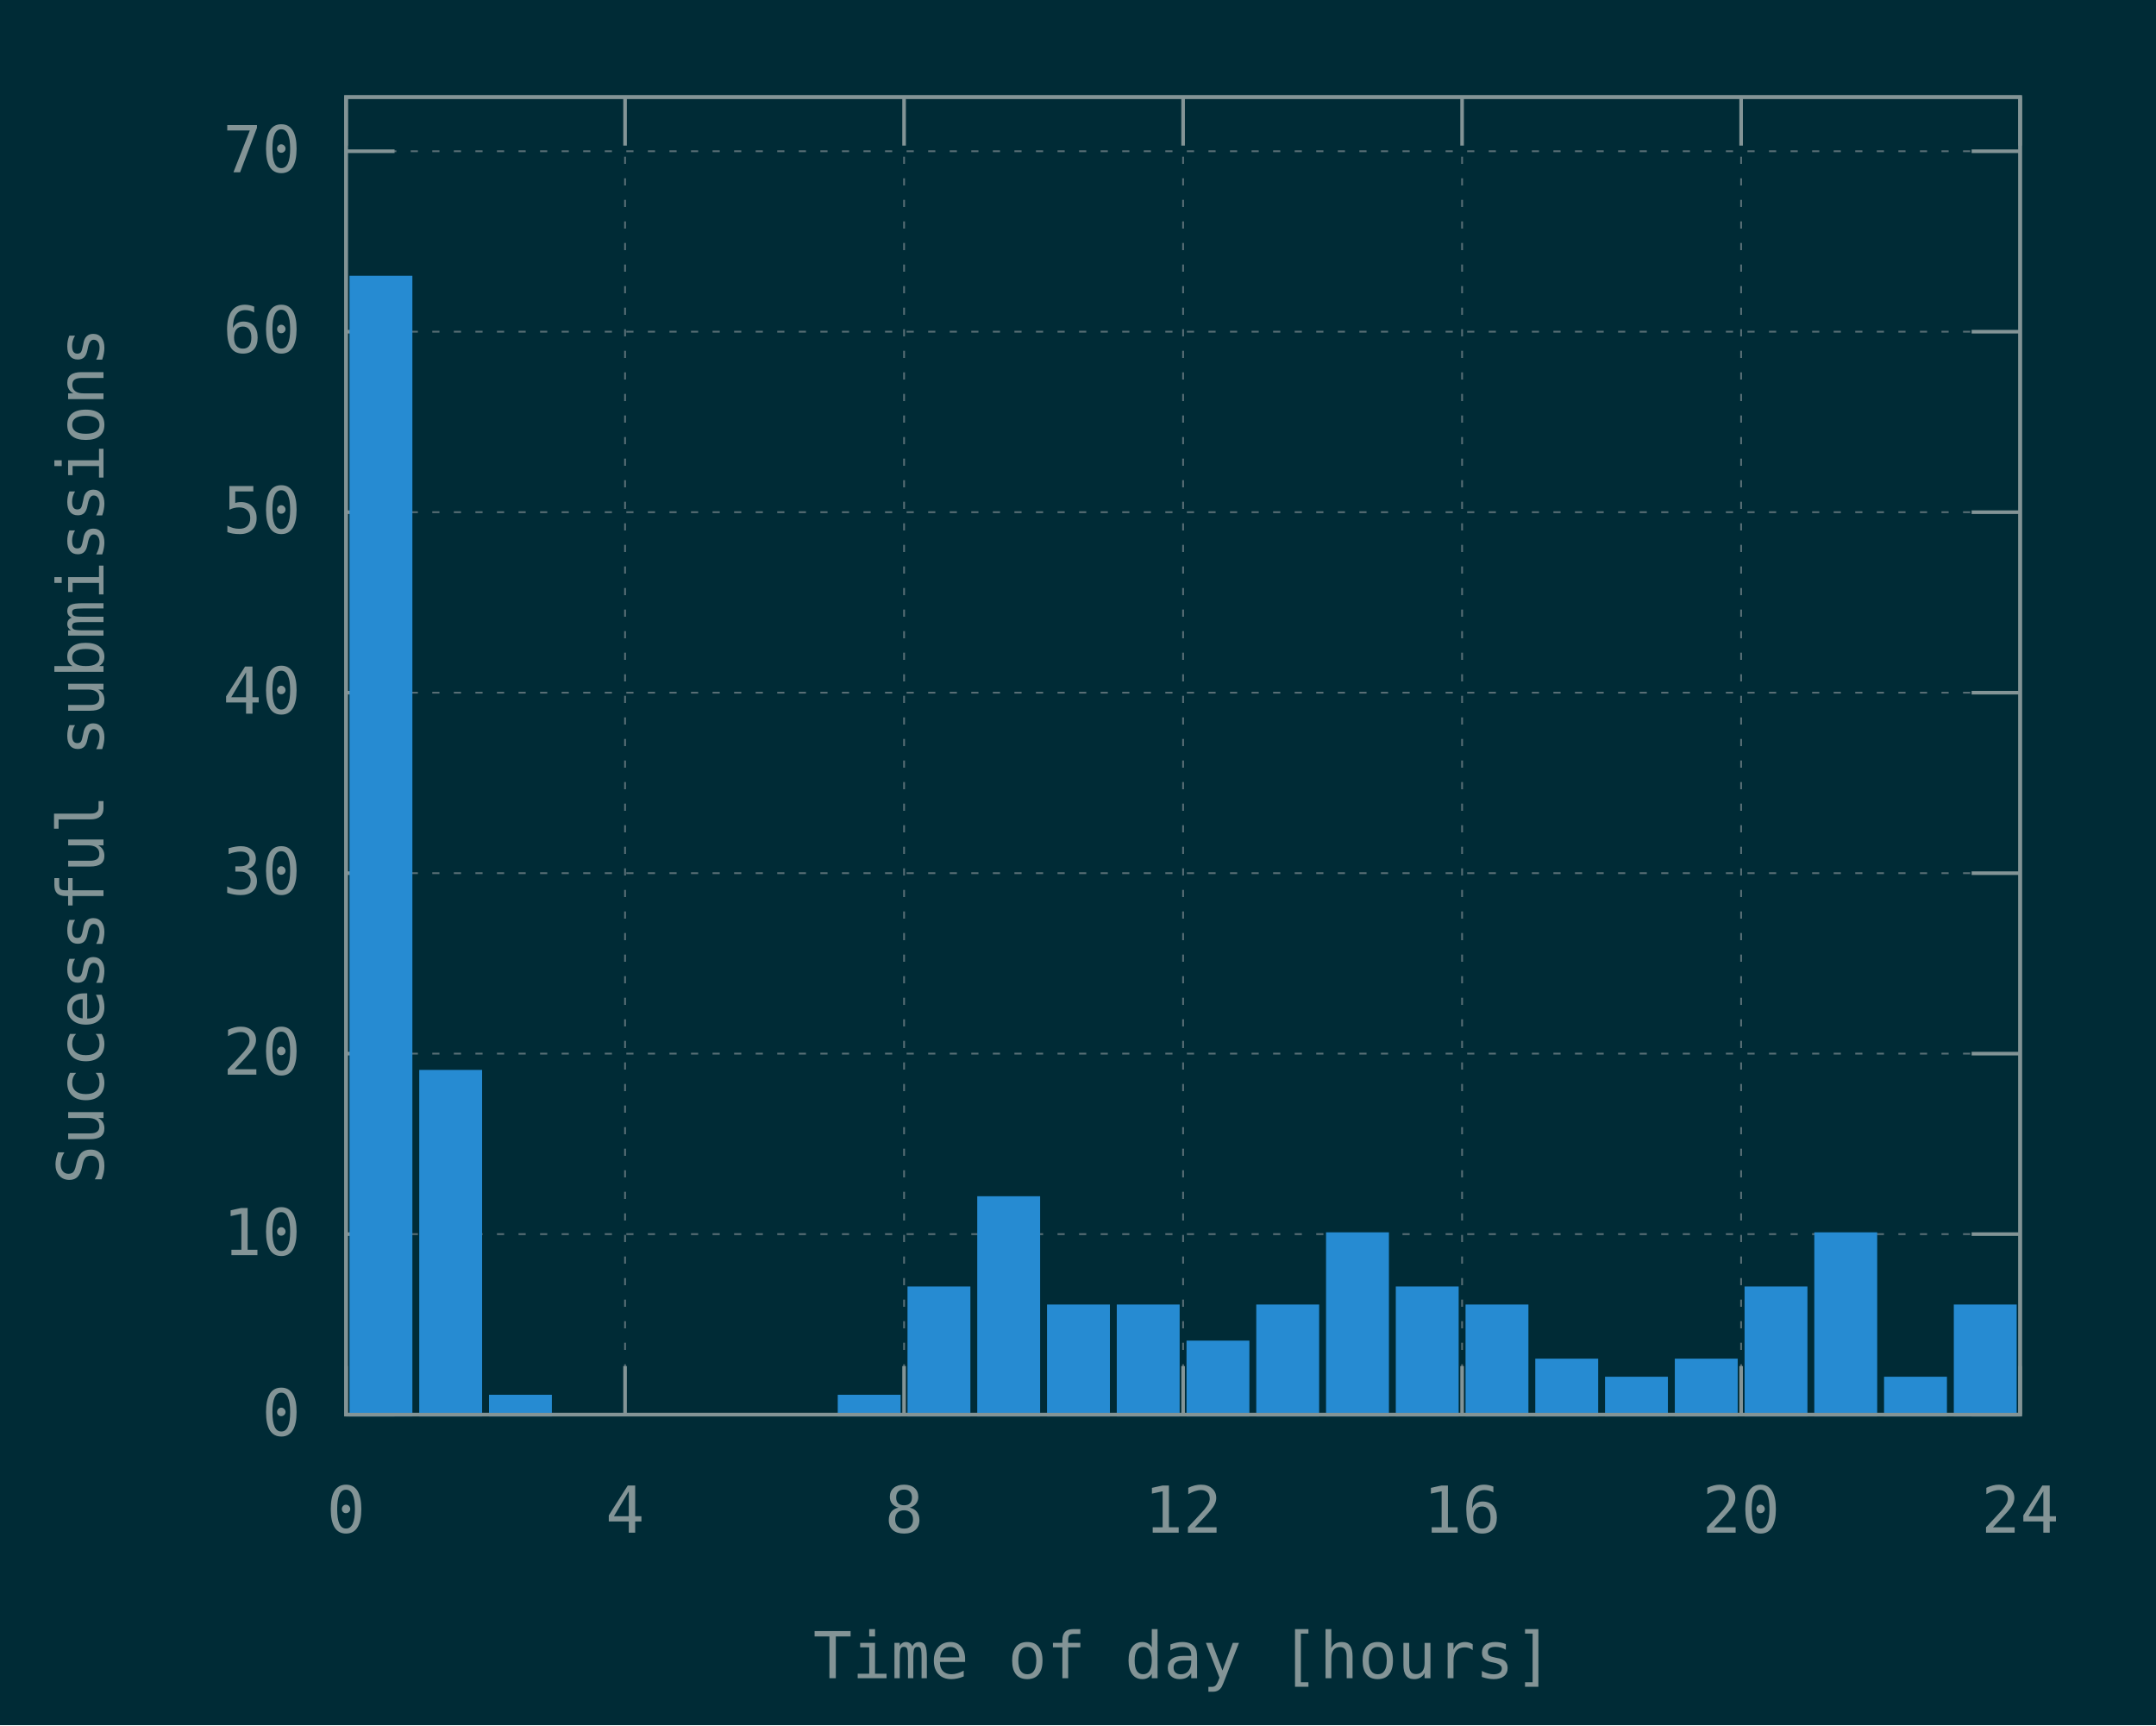
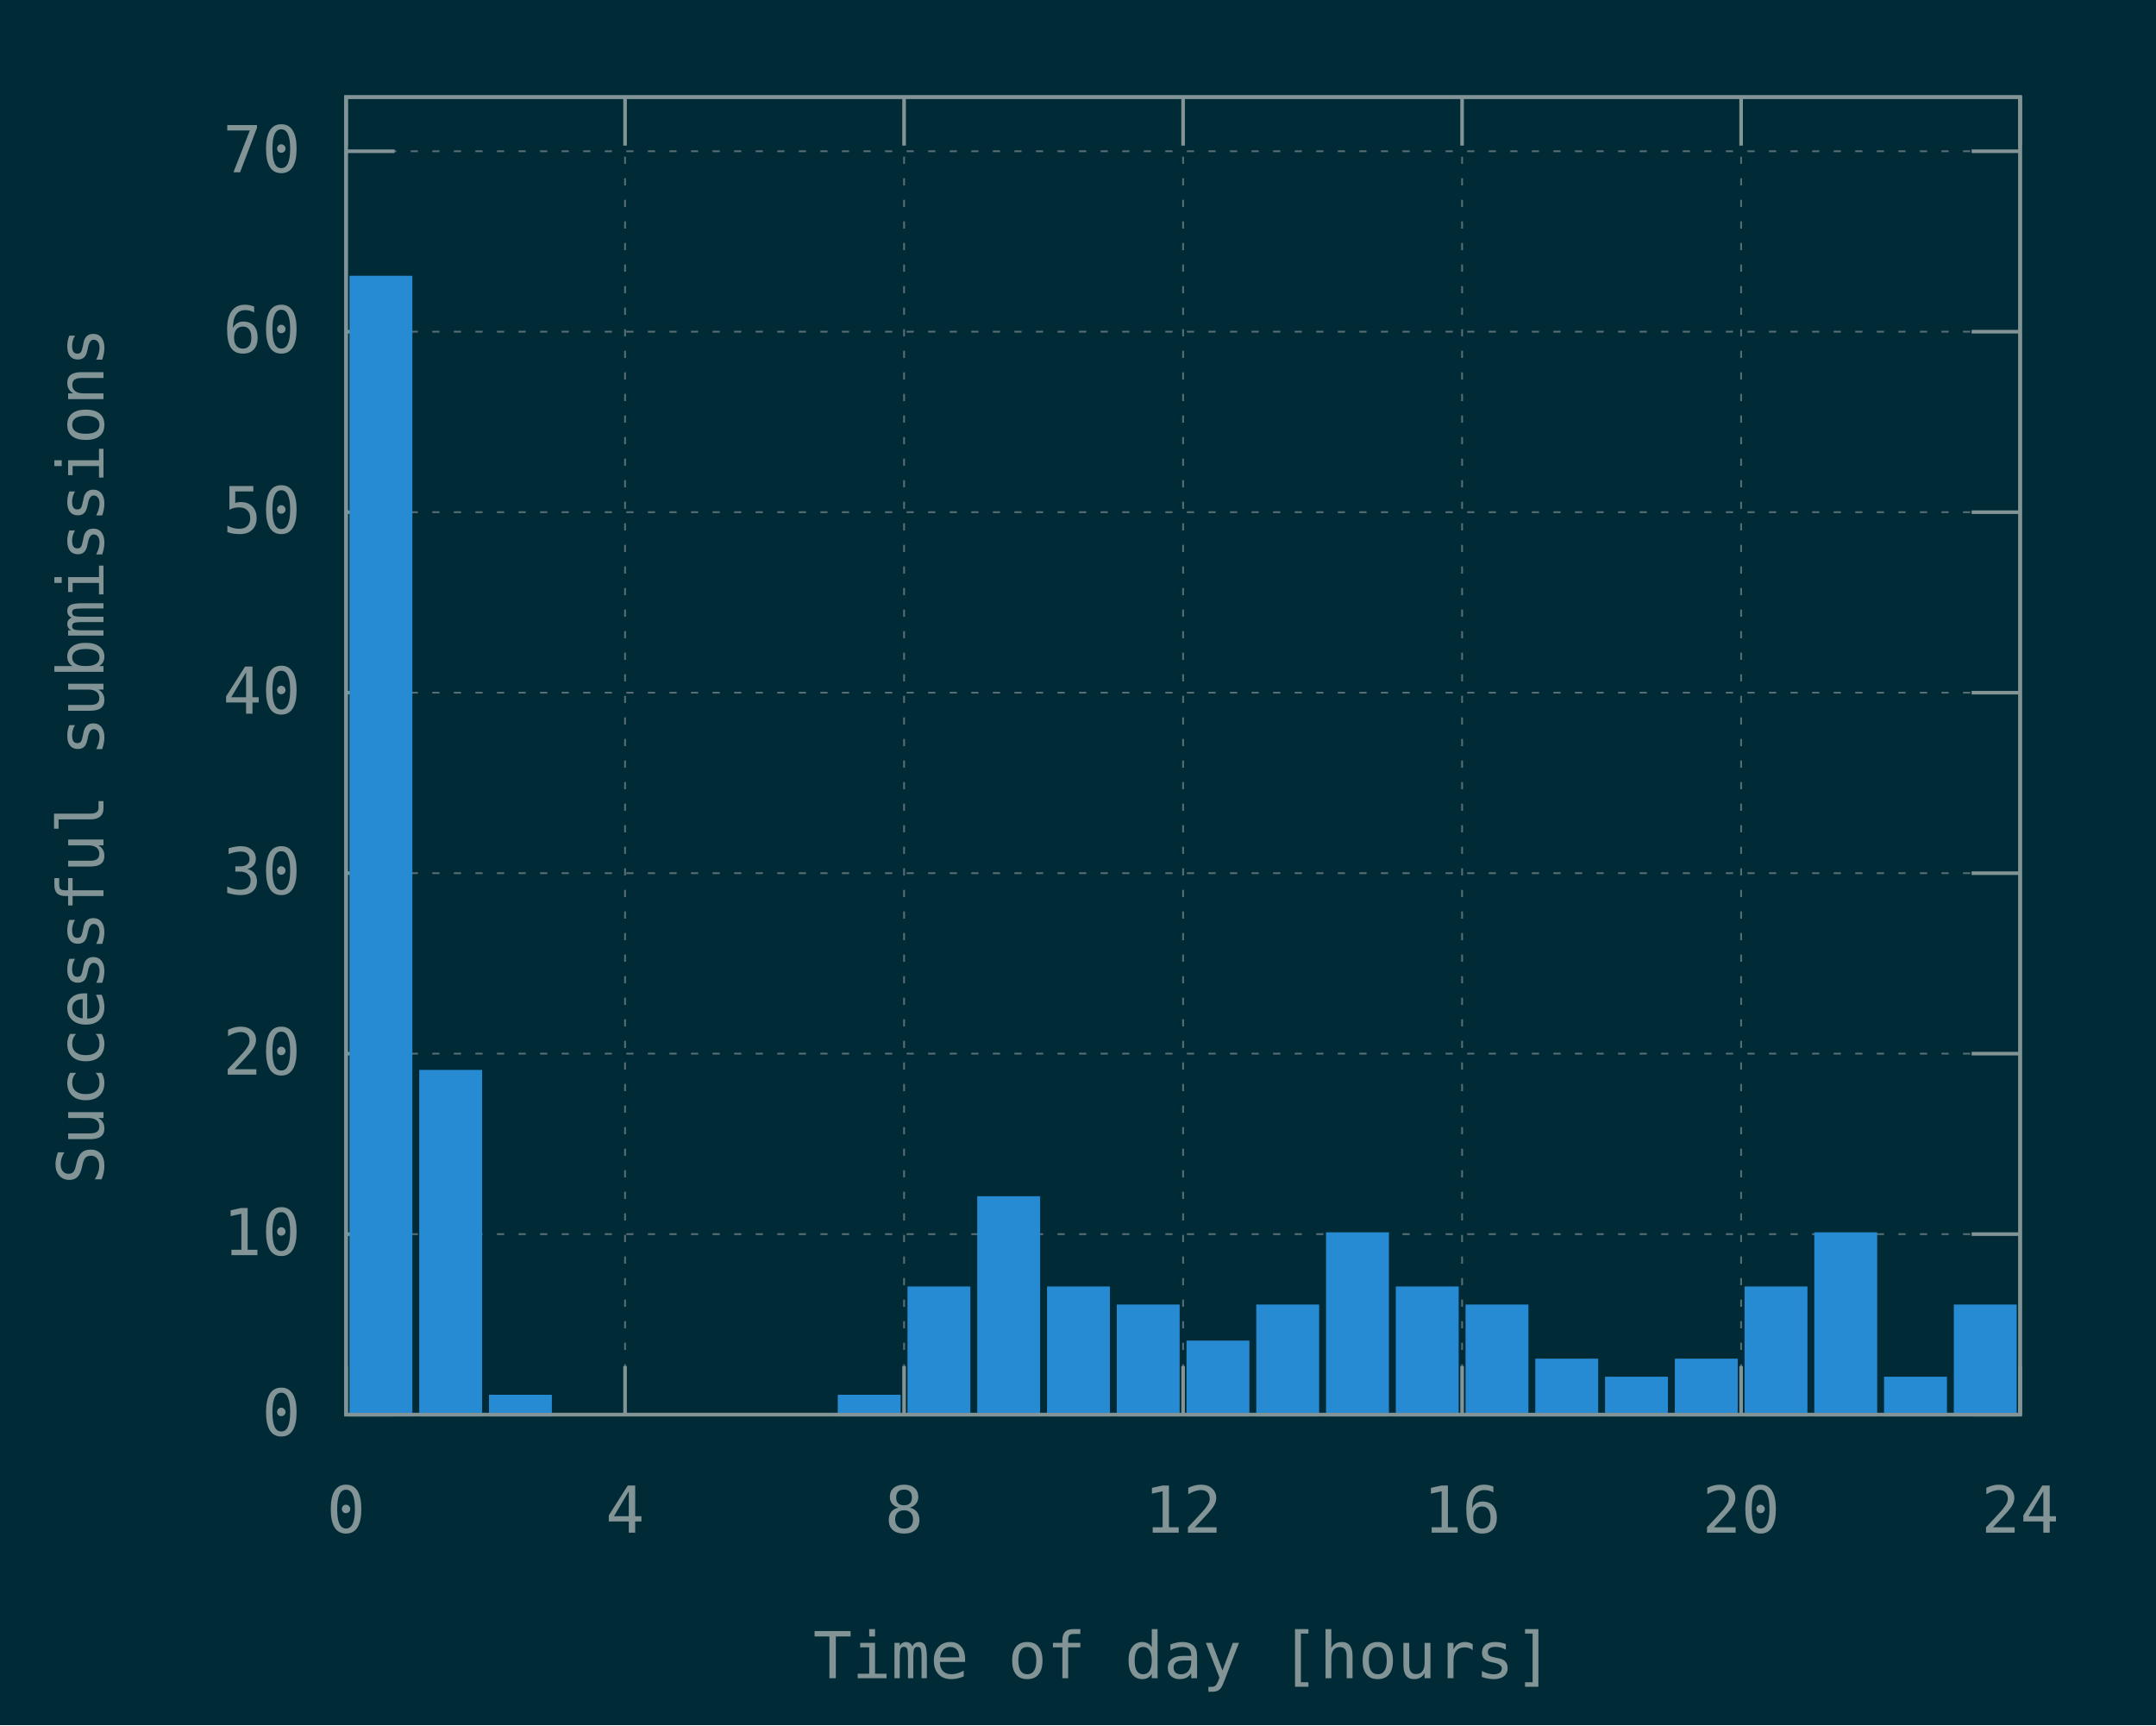
<svg xmlns="http://www.w3.org/2000/svg" xmlns:xlink="http://www.w3.org/1999/xlink" width="600" height="480" viewBox="0 0 600 480">
  <g id="gnuplot_canvas">
    <rect x="0" y="0" width="600" height="480" fill="#002b36" />
    <defs>
      <circle id="gpDot" r="0.5" stroke-width="0.5" stroke="currentColor" />
      <path id="gpPt0" stroke-width="0.148" stroke="currentColor" d="M-1,0 h2 M0,-1 v2" />
      <path id="gpPt1" stroke-width="0.148" stroke="currentColor" d="M-1,-1 L1,1 M1,-1 L-1,1" />
      <path id="gpPt2" stroke-width="0.148" stroke="currentColor" d="M-1,0 L1,0 M0,-1 L0,1 M-1,-1 L1,1 M-1,1 L1,-1" />
      <rect id="gpPt3" stroke-width="0.148" stroke="currentColor" x="-1" y="-1" width="2" height="2" />
      <rect id="gpPt4" stroke-width="0.148" stroke="currentColor" fill="currentColor" x="-1" y="-1" width="2" height="2" />
      <circle id="gpPt5" stroke-width="0.148" stroke="currentColor" cx="0" cy="0" r="1" />
      <use xlink:href="#gpPt5" id="gpPt6" fill="currentColor" stroke="none" />
      <path id="gpPt7" stroke-width="0.148" stroke="currentColor" d="M0,-1.33 L-1.33,0.67 L1.33,0.67 z" />
      <use xlink:href="#gpPt7" id="gpPt8" fill="currentColor" stroke="none" />
      <use xlink:href="#gpPt7" id="gpPt9" stroke="currentColor" transform="rotate(180)" />
      <use xlink:href="#gpPt9" id="gpPt10" fill="currentColor" stroke="none" />
      <use xlink:href="#gpPt3" id="gpPt11" stroke="currentColor" transform="rotate(45)" />
      <use xlink:href="#gpPt11" id="gpPt12" fill="currentColor" stroke="none" />
      <path id="gpPt13" stroke-width="0.148" stroke="currentColor" d="M0,1.330 L1.265,0.411 L0.782,-1.067 L-0.782,-1.076 L-1.265,0.411 z" />
      <use xlink:href="#gpPt13" id="gpPt14" fill="currentColor" stroke="none" />
      <filter id="textbox" filterUnits="objectBoundingBox" x="0" y="0" height="1" width="1">
        <feFlood flood-color="#002B36" flood-opacity="1" result="bgnd" />
        <feComposite in="SourceGraphic" in2="bgnd" operator="atop" />
      </filter>
      <filter id="greybox" filterUnits="objectBoundingBox" x="0" y="0" height="1" width="1">
        <feFlood flood-color="lightgrey" flood-opacity="1" result="grey" />
        <feComposite in="SourceGraphic" in2="grey" operator="atop" />
      </filter>
    </defs>
    <g fill="none" color="#002B36" stroke="currentColor" stroke-width="1.00" stroke-linecap="butt" stroke-linejoin="miter">
</g>
    <g fill="none" color="black" stroke="currentColor" stroke-width="1.00" stroke-linecap="butt" stroke-linejoin="miter">
</g>
    <g fill="none" color="black" stroke="rgb(131, 148, 150)" stroke-width="0.50" stroke-linecap="butt" stroke-linejoin="miter">
</g>
    <g fill="none" color="gray" stroke="currentColor" stroke-width="0.50" stroke-linecap="butt" stroke-linejoin="miter">
      <path stroke="rgb( 88, 110, 117)" stroke-dasharray="2,4" class="gridline" d="M96.30,393.60 L562.19,393.60  " />
    </g>
    <g fill="none" color="gray" stroke="rgb( 88, 110, 117)" stroke-width="1.00" stroke-linecap="butt" stroke-linejoin="miter">
</g>
    <g fill="none" color="black" stroke="currentColor" stroke-width="1.00" stroke-linecap="butt" stroke-linejoin="miter">
      <path stroke="rgb(131, 148, 150)" d="M96.30,393.60 L109.80,393.60 M562.19,393.60 L548.69,393.60  " />
      <g transform="translate(83.70,399.45)" stroke="none" fill="rgb(131,148,150)" font-family="Inconsolata" font-size="18.00" text-anchor="end">
        <text>
          <tspan font-family="Inconsolata"> 0</tspan>
        </text>
      </g>
    </g>
    <g fill="none" color="black" stroke="currentColor" stroke-width="1.00" stroke-linecap="butt" stroke-linejoin="miter">
</g>
    <g fill="none" color="black" stroke="rgb(131, 148, 150)" stroke-width="0.50" stroke-linecap="butt" stroke-linejoin="miter">
</g>
    <g fill="none" color="gray" stroke="currentColor" stroke-width="0.50" stroke-linecap="butt" stroke-linejoin="miter">
      <path stroke="rgb( 88, 110, 117)" stroke-dasharray="2,4" class="gridline" d="M96.30,343.38 L562.19,343.38  " />
    </g>
    <g fill="none" color="gray" stroke="rgb( 88, 110, 117)" stroke-width="1.00" stroke-linecap="butt" stroke-linejoin="miter">
</g>
    <g fill="none" color="black" stroke="currentColor" stroke-width="1.00" stroke-linecap="butt" stroke-linejoin="miter">
      <path stroke="rgb(131, 148, 150)" d="M96.30,343.38 L109.80,343.38 M562.19,343.38 L548.69,343.38  " />
      <g transform="translate(83.70,349.23)" stroke="none" fill="rgb(131,148,150)" font-family="Inconsolata" font-size="18.00" text-anchor="end">
        <text>
          <tspan font-family="Inconsolata"> 10</tspan>
        </text>
      </g>
    </g>
    <g fill="none" color="black" stroke="currentColor" stroke-width="1.00" stroke-linecap="butt" stroke-linejoin="miter">
</g>
    <g fill="none" color="black" stroke="rgb(131, 148, 150)" stroke-width="0.50" stroke-linecap="butt" stroke-linejoin="miter">
</g>
    <g fill="none" color="gray" stroke="currentColor" stroke-width="0.50" stroke-linecap="butt" stroke-linejoin="miter">
      <path stroke="rgb( 88, 110, 117)" stroke-dasharray="2,4" class="gridline" d="M96.30,293.16 L562.19,293.16  " />
    </g>
    <g fill="none" color="gray" stroke="rgb( 88, 110, 117)" stroke-width="1.00" stroke-linecap="butt" stroke-linejoin="miter">
</g>
    <g fill="none" color="black" stroke="currentColor" stroke-width="1.00" stroke-linecap="butt" stroke-linejoin="miter">
      <path stroke="rgb(131, 148, 150)" d="M96.30,293.16 L109.80,293.16 M562.19,293.16 L548.69,293.16  " />
      <g transform="translate(83.70,299.01)" stroke="none" fill="rgb(131,148,150)" font-family="Inconsolata" font-size="18.00" text-anchor="end">
        <text>
          <tspan font-family="Inconsolata"> 20</tspan>
        </text>
      </g>
    </g>
    <g fill="none" color="black" stroke="currentColor" stroke-width="1.00" stroke-linecap="butt" stroke-linejoin="miter">
</g>
    <g fill="none" color="black" stroke="rgb(131, 148, 150)" stroke-width="0.50" stroke-linecap="butt" stroke-linejoin="miter">
</g>
    <g fill="none" color="gray" stroke="currentColor" stroke-width="0.50" stroke-linecap="butt" stroke-linejoin="miter">
      <path stroke="rgb( 88, 110, 117)" stroke-dasharray="2,4" class="gridline" d="M96.30,242.95 L562.19,242.95  " />
    </g>
    <g fill="none" color="gray" stroke="rgb( 88, 110, 117)" stroke-width="1.00" stroke-linecap="butt" stroke-linejoin="miter">
</g>
    <g fill="none" color="black" stroke="currentColor" stroke-width="1.00" stroke-linecap="butt" stroke-linejoin="miter">
      <path stroke="rgb(131, 148, 150)" d="M96.30,242.95 L109.80,242.95 M562.19,242.95 L548.69,242.95  " />
      <g transform="translate(83.70,248.80)" stroke="none" fill="rgb(131,148,150)" font-family="Inconsolata" font-size="18.00" text-anchor="end">
        <text>
          <tspan font-family="Inconsolata"> 30</tspan>
        </text>
      </g>
    </g>
    <g fill="none" color="black" stroke="currentColor" stroke-width="1.00" stroke-linecap="butt" stroke-linejoin="miter">
</g>
    <g fill="none" color="black" stroke="rgb(131, 148, 150)" stroke-width="0.50" stroke-linecap="butt" stroke-linejoin="miter">
</g>
    <g fill="none" color="gray" stroke="currentColor" stroke-width="0.50" stroke-linecap="butt" stroke-linejoin="miter">
      <path stroke="rgb( 88, 110, 117)" stroke-dasharray="2,4" class="gridline" d="M96.30,192.73 L562.19,192.73  " />
    </g>
    <g fill="none" color="gray" stroke="rgb( 88, 110, 117)" stroke-width="1.00" stroke-linecap="butt" stroke-linejoin="miter">
</g>
    <g fill="none" color="black" stroke="currentColor" stroke-width="1.00" stroke-linecap="butt" stroke-linejoin="miter">
      <path stroke="rgb(131, 148, 150)" d="M96.30,192.73 L109.80,192.73 M562.19,192.73 L548.69,192.73  " />
      <g transform="translate(83.70,198.58)" stroke="none" fill="rgb(131,148,150)" font-family="Inconsolata" font-size="18.00" text-anchor="end">
        <text>
          <tspan font-family="Inconsolata"> 40</tspan>
        </text>
      </g>
    </g>
    <g fill="none" color="black" stroke="currentColor" stroke-width="1.00" stroke-linecap="butt" stroke-linejoin="miter">
</g>
    <g fill="none" color="black" stroke="rgb(131, 148, 150)" stroke-width="0.50" stroke-linecap="butt" stroke-linejoin="miter">
</g>
    <g fill="none" color="gray" stroke="currentColor" stroke-width="0.50" stroke-linecap="butt" stroke-linejoin="miter">
      <path stroke="rgb( 88, 110, 117)" stroke-dasharray="2,4" class="gridline" d="M96.30,142.51 L562.19,142.51  " />
    </g>
    <g fill="none" color="gray" stroke="rgb( 88, 110, 117)" stroke-width="1.00" stroke-linecap="butt" stroke-linejoin="miter">
</g>
    <g fill="none" color="black" stroke="currentColor" stroke-width="1.00" stroke-linecap="butt" stroke-linejoin="miter">
      <path stroke="rgb(131, 148, 150)" d="M96.30,142.51 L109.80,142.51 M562.19,142.51 L548.69,142.51  " />
      <g transform="translate(83.70,148.36)" stroke="none" fill="rgb(131,148,150)" font-family="Inconsolata" font-size="18.00" text-anchor="end">
        <text>
          <tspan font-family="Inconsolata"> 50</tspan>
        </text>
      </g>
    </g>
    <g fill="none" color="black" stroke="currentColor" stroke-width="1.00" stroke-linecap="butt" stroke-linejoin="miter">
</g>
    <g fill="none" color="black" stroke="rgb(131, 148, 150)" stroke-width="0.50" stroke-linecap="butt" stroke-linejoin="miter">
</g>
    <g fill="none" color="gray" stroke="currentColor" stroke-width="0.50" stroke-linecap="butt" stroke-linejoin="miter">
      <path stroke="rgb( 88, 110, 117)" stroke-dasharray="2,4" class="gridline" d="M96.30,92.29 L562.19,92.29  " />
    </g>
    <g fill="none" color="gray" stroke="rgb( 88, 110, 117)" stroke-width="1.00" stroke-linecap="butt" stroke-linejoin="miter">
</g>
    <g fill="none" color="black" stroke="currentColor" stroke-width="1.00" stroke-linecap="butt" stroke-linejoin="miter">
      <path stroke="rgb(131, 148, 150)" d="M96.30,92.29 L109.80,92.29 M562.19,92.29 L548.69,92.29  " />
      <g transform="translate(83.70,98.14)" stroke="none" fill="rgb(131,148,150)" font-family="Inconsolata" font-size="18.00" text-anchor="end">
        <text>
          <tspan font-family="Inconsolata"> 60</tspan>
        </text>
      </g>
    </g>
    <g fill="none" color="black" stroke="currentColor" stroke-width="1.00" stroke-linecap="butt" stroke-linejoin="miter">
</g>
    <g fill="none" color="black" stroke="rgb(131, 148, 150)" stroke-width="0.50" stroke-linecap="butt" stroke-linejoin="miter">
</g>
    <g fill="none" color="gray" stroke="currentColor" stroke-width="0.50" stroke-linecap="butt" stroke-linejoin="miter">
      <path stroke="rgb( 88, 110, 117)" stroke-dasharray="2,4" class="gridline" d="M96.30,42.08 L562.19,42.08  " />
    </g>
    <g fill="none" color="gray" stroke="rgb( 88, 110, 117)" stroke-width="1.00" stroke-linecap="butt" stroke-linejoin="miter">
</g>
    <g fill="none" color="black" stroke="currentColor" stroke-width="1.00" stroke-linecap="butt" stroke-linejoin="miter">
      <path stroke="rgb(131, 148, 150)" d="M96.30,42.08 L109.80,42.08 M562.19,42.08 L548.69,42.08  " />
      <g transform="translate(83.70,47.93)" stroke="none" fill="rgb(131,148,150)" font-family="Inconsolata" font-size="18.00" text-anchor="end">
        <text>
          <tspan font-family="Inconsolata"> 70</tspan>
        </text>
      </g>
    </g>
    <g fill="none" color="black" stroke="currentColor" stroke-width="1.00" stroke-linecap="butt" stroke-linejoin="miter">
</g>
    <g fill="none" color="black" stroke="rgb(131, 148, 150)" stroke-width="0.50" stroke-linecap="butt" stroke-linejoin="miter">
</g>
    <g fill="none" color="gray" stroke="currentColor" stroke-width="0.50" stroke-linecap="butt" stroke-linejoin="miter">
      <path stroke="rgb( 88, 110, 117)" stroke-dasharray="2,4" class="gridline" d="M96.30,393.60 L96.30,27.01  " />
    </g>
    <g fill="none" color="gray" stroke="rgb( 88, 110, 117)" stroke-width="1.00" stroke-linecap="butt" stroke-linejoin="miter">
</g>
    <g fill="none" color="black" stroke="currentColor" stroke-width="1.00" stroke-linecap="butt" stroke-linejoin="miter">
      <path stroke="rgb(131, 148, 150)" d="M96.30,393.60 L96.30,380.10 M96.30,27.01 L96.30,40.51  " />
      <g transform="translate(96.30,426.45)" stroke="none" fill="rgb(131,148,150)" font-family="Inconsolata" font-size="18.00" text-anchor="middle">
        <text>
          <tspan font-family="Inconsolata"> 0</tspan>
        </text>
      </g>
    </g>
    <g fill="none" color="black" stroke="currentColor" stroke-width="1.00" stroke-linecap="butt" stroke-linejoin="miter">
</g>
    <g fill="none" color="black" stroke="rgb(131, 148, 150)" stroke-width="0.50" stroke-linecap="butt" stroke-linejoin="miter">
</g>
    <g fill="none" color="gray" stroke="currentColor" stroke-width="0.50" stroke-linecap="butt" stroke-linejoin="miter">
      <path stroke="rgb( 88, 110, 117)" stroke-dasharray="2,4" class="gridline" d="M173.95,393.60 L173.95,27.01  " />
    </g>
    <g fill="none" color="gray" stroke="rgb( 88, 110, 117)" stroke-width="1.00" stroke-linecap="butt" stroke-linejoin="miter">
</g>
    <g fill="none" color="black" stroke="currentColor" stroke-width="1.00" stroke-linecap="butt" stroke-linejoin="miter">
      <path stroke="rgb(131, 148, 150)" d="M173.95,393.60 L173.95,380.10 M173.95,27.01 L173.95,40.51  " />
      <g transform="translate(173.95,426.45)" stroke="none" fill="rgb(131,148,150)" font-family="Inconsolata" font-size="18.00" text-anchor="middle">
        <text>
          <tspan font-family="Inconsolata"> 4</tspan>
        </text>
      </g>
    </g>
    <g fill="none" color="black" stroke="currentColor" stroke-width="1.00" stroke-linecap="butt" stroke-linejoin="miter">
</g>
    <g fill="none" color="black" stroke="rgb(131, 148, 150)" stroke-width="0.50" stroke-linecap="butt" stroke-linejoin="miter">
</g>
    <g fill="none" color="gray" stroke="currentColor" stroke-width="0.50" stroke-linecap="butt" stroke-linejoin="miter">
      <path stroke="rgb( 88, 110, 117)" stroke-dasharray="2,4" class="gridline" d="M251.60,393.60 L251.60,27.01  " />
    </g>
    <g fill="none" color="gray" stroke="rgb( 88, 110, 117)" stroke-width="1.00" stroke-linecap="butt" stroke-linejoin="miter">
</g>
    <g fill="none" color="black" stroke="currentColor" stroke-width="1.00" stroke-linecap="butt" stroke-linejoin="miter">
      <path stroke="rgb(131, 148, 150)" d="M251.60,393.60 L251.60,380.10 M251.60,27.01 L251.60,40.51  " />
      <g transform="translate(251.60,426.45)" stroke="none" fill="rgb(131,148,150)" font-family="Inconsolata" font-size="18.00" text-anchor="middle">
        <text>
          <tspan font-family="Inconsolata"> 8</tspan>
        </text>
      </g>
    </g>
    <g fill="none" color="black" stroke="currentColor" stroke-width="1.00" stroke-linecap="butt" stroke-linejoin="miter">
</g>
    <g fill="none" color="black" stroke="rgb(131, 148, 150)" stroke-width="0.50" stroke-linecap="butt" stroke-linejoin="miter">
</g>
    <g fill="none" color="gray" stroke="currentColor" stroke-width="0.50" stroke-linecap="butt" stroke-linejoin="miter">
      <path stroke="rgb( 88, 110, 117)" stroke-dasharray="2,4" class="gridline" d="M329.25,393.60 L329.25,27.01  " />
    </g>
    <g fill="none" color="gray" stroke="rgb( 88, 110, 117)" stroke-width="1.00" stroke-linecap="butt" stroke-linejoin="miter">
</g>
    <g fill="none" color="black" stroke="currentColor" stroke-width="1.00" stroke-linecap="butt" stroke-linejoin="miter">
      <path stroke="rgb(131, 148, 150)" d="M329.25,393.60 L329.25,380.10 M329.25,27.01 L329.25,40.51  " />
      <g transform="translate(329.25,426.45)" stroke="none" fill="rgb(131,148,150)" font-family="Inconsolata" font-size="18.00" text-anchor="middle">
        <text>
          <tspan font-family="Inconsolata"> 12</tspan>
        </text>
      </g>
    </g>
    <g fill="none" color="black" stroke="currentColor" stroke-width="1.00" stroke-linecap="butt" stroke-linejoin="miter">
</g>
    <g fill="none" color="black" stroke="rgb(131, 148, 150)" stroke-width="0.50" stroke-linecap="butt" stroke-linejoin="miter">
</g>
    <g fill="none" color="gray" stroke="currentColor" stroke-width="0.50" stroke-linecap="butt" stroke-linejoin="miter">
      <path stroke="rgb( 88, 110, 117)" stroke-dasharray="2,4" class="gridline" d="M406.89,393.60 L406.89,27.01  " />
    </g>
    <g fill="none" color="gray" stroke="rgb( 88, 110, 117)" stroke-width="1.00" stroke-linecap="butt" stroke-linejoin="miter">
</g>
    <g fill="none" color="black" stroke="currentColor" stroke-width="1.00" stroke-linecap="butt" stroke-linejoin="miter">
      <path stroke="rgb(131, 148, 150)" d="M406.89,393.60 L406.89,380.10 M406.89,27.01 L406.89,40.51  " />
      <g transform="translate(406.89,426.45)" stroke="none" fill="rgb(131,148,150)" font-family="Inconsolata" font-size="18.00" text-anchor="middle">
        <text>
          <tspan font-family="Inconsolata"> 16</tspan>
        </text>
      </g>
    </g>
    <g fill="none" color="black" stroke="currentColor" stroke-width="1.00" stroke-linecap="butt" stroke-linejoin="miter">
</g>
    <g fill="none" color="black" stroke="rgb(131, 148, 150)" stroke-width="0.50" stroke-linecap="butt" stroke-linejoin="miter">
</g>
    <g fill="none" color="gray" stroke="currentColor" stroke-width="0.50" stroke-linecap="butt" stroke-linejoin="miter">
      <path stroke="rgb( 88, 110, 117)" stroke-dasharray="2,4" class="gridline" d="M484.54,393.60 L484.54,40.51 L484.54,27.01  " />
    </g>
    <g fill="none" color="gray" stroke="rgb( 88, 110, 117)" stroke-width="1.00" stroke-linecap="butt" stroke-linejoin="miter">
</g>
    <g fill="none" color="black" stroke="currentColor" stroke-width="1.00" stroke-linecap="butt" stroke-linejoin="miter">
      <path stroke="rgb(131, 148, 150)" d="M484.54,393.60 L484.54,380.10 M484.54,27.01 L484.54,40.51  " />
      <g transform="translate(484.54,426.45)" stroke="none" fill="rgb(131,148,150)" font-family="Inconsolata" font-size="18.00" text-anchor="middle">
        <text>
          <tspan font-family="Inconsolata"> 20</tspan>
        </text>
      </g>
    </g>
    <g fill="none" color="black" stroke="currentColor" stroke-width="1.00" stroke-linecap="butt" stroke-linejoin="miter">
</g>
    <g fill="none" color="black" stroke="rgb(131, 148, 150)" stroke-width="0.50" stroke-linecap="butt" stroke-linejoin="miter">
</g>
    <g fill="none" color="gray" stroke="currentColor" stroke-width="0.50" stroke-linecap="butt" stroke-linejoin="miter">
      <path stroke="rgb( 88, 110, 117)" stroke-dasharray="2,4" class="gridline" d="M562.19,393.60 L562.19,27.01  " />
    </g>
    <g fill="none" color="gray" stroke="rgb( 88, 110, 117)" stroke-width="1.00" stroke-linecap="butt" stroke-linejoin="miter">
</g>
    <g fill="none" color="black" stroke="currentColor" stroke-width="1.00" stroke-linecap="butt" stroke-linejoin="miter">
      <path stroke="rgb(131, 148, 150)" d="M562.19,393.60 L562.19,380.10 M562.19,27.01 L562.19,40.51  " />
      <g transform="translate(562.19,426.45)" stroke="none" fill="rgb(131,148,150)" font-family="Inconsolata" font-size="18.00" text-anchor="middle">
        <text>
          <tspan font-family="Inconsolata"> 24</tspan>
        </text>
      </g>
    </g>
    <g fill="none" color="black" stroke="currentColor" stroke-width="1.00" stroke-linecap="butt" stroke-linejoin="miter">
</g>
    <g fill="none" color="black" stroke="currentColor" stroke-width="1.00" stroke-linecap="butt" stroke-linejoin="miter">
      <path stroke="rgb(131, 148, 150)" d="M96.30,27.01 L96.30,393.60 L562.19,393.60 L562.19,27.01 L96.30,27.01 Z  " />
    </g>
    <g fill="none" color="black" stroke="currentColor" stroke-width="1.00" stroke-linecap="butt" stroke-linejoin="miter">
      <g transform="translate(28.80,210.31) rotate(270)" stroke="none" fill="rgb(131,148,150)" font-family="Inconsolata" font-size="18.00" text-anchor="middle">
        <text>
          <tspan font-family="Inconsolata">Successful submissions</tspan>
        </text>
      </g>
    </g>
    <g fill="none" color="black" stroke="currentColor" stroke-width="1.00" stroke-linecap="butt" stroke-linejoin="miter">
      <g transform="translate(329.24,466.95)" stroke="none" fill="rgb(131,148,150)" font-family="Inconsolata" font-size="18.00" text-anchor="middle">
        <text>
          <tspan font-family="Inconsolata">Time of day [hours]</tspan>
        </text>
      </g>
    </g>
    <g fill="none" color="black" stroke="currentColor" stroke-width="1.00" stroke-linecap="butt" stroke-linejoin="miter">
</g>
    <g id="gnuplot_plot_1">
      <g fill="none" color="black" stroke="currentColor" stroke-width="1.00" stroke-linecap="butt" stroke-linejoin="miter">
        <g stroke="none" shape-rendering="crispEdges">
          <polygon fill="rgb( 38, 139, 210)" points="97.76,393.60 114.27,393.60 114.27,77.22 97.76,77.22 " />
        </g>
        <path stroke="rgb( 38, 139, 210)" d="M97.76,393.60 L97.76,77.23 L114.26,77.23 L114.26,393.60 L97.76,393.60 Z  " />
        <g stroke="none" shape-rendering="crispEdges">
          <polygon fill="rgb( 38, 139, 210)" points="117.17,393.60 133.68,393.60 133.68,298.18 117.17,298.18 " />
        </g>
        <path stroke="rgb( 38, 139, 210)" d="M117.17,393.60 L117.17,298.19 L133.67,298.19 L133.67,393.60 L117.17,393.60 Z  " />
        <g stroke="none" shape-rendering="crispEdges">
          <polygon fill="rgb( 38, 139, 210)" points="136.58,393.60 153.09,393.60 153.09,388.57 136.58,388.57 " />
        </g>
        <path stroke="rgb( 38, 139, 210)" d="M136.58,393.60 L136.58,388.58 L153.08,388.58 L153.08,393.60 L136.58,393.60 Z  " />
        <g stroke="none" shape-rendering="crispEdges">
          <polygon fill="rgb( 38, 139, 210)" points="233.64,393.60 250.15,393.60 250.15,388.57 233.64,388.57 " />
        </g>
        <path stroke="rgb( 38, 139, 210)" d="M233.64,393.60 L233.64,388.58 L250.14,388.58 L250.14,393.60 L233.64,393.60 Z  " />
        <g stroke="none" shape-rendering="crispEdges">
          <polygon fill="rgb( 38, 139, 210)" points="253.05,393.60 269.56,393.60 269.56,358.44 253.05,358.44 " />
        </g>
        <path stroke="rgb( 38, 139, 210)" d="M253.05,393.60 L253.05,358.45 L269.55,358.45 L269.55,393.60 L253.05,393.60 Z  " />
        <g stroke="none" shape-rendering="crispEdges">
          <polygon fill="rgb( 38, 139, 210)" points="272.46,393.60 288.97,393.60 288.97,333.33 272.46,333.33 " />
        </g>
        <path stroke="rgb( 38, 139, 210)" d="M272.46,393.60 L272.46,333.34 L288.96,333.34 L288.96,393.60 L272.46,393.60 Z  " />
        <g stroke="none" shape-rendering="crispEdges">
-           <polygon fill="rgb( 38, 139, 210)" points="291.88,393.60 308.39,393.60 308.39,363.46 291.88,363.46 " />
-         </g>
-         <path stroke="rgb( 38, 139, 210)" d="M291.88,393.60 L291.88,363.47 L308.38,363.47 L308.38,393.60 L291.88,393.60 Z  " />
+           <polygon fill="rgb( 38, 139, 210)" points="291.88,393.60 308.39,393.60 308.39,358.44 291.88,358.44 " />
+         </g>
+         <path stroke="rgb( 38, 139, 210)" d="M291.88,393.60 L291.88,358.45 L308.38,358.45 L308.38,393.60 L291.88,393.60 Z  " />
        <g stroke="none" shape-rendering="crispEdges">
          <polygon fill="rgb( 38, 139, 210)" points="311.29,393.60 327.80,393.60 327.80,363.46 311.29,363.46 " />
        </g>
        <path stroke="rgb( 38, 139, 210)" d="M311.29,393.60 L311.29,363.47 L327.79,363.47 L327.79,393.60 L311.29,393.60 Z  " />
        <g stroke="none" shape-rendering="crispEdges">
          <polygon fill="rgb( 38, 139, 210)" points="330.70,393.60 347.21,393.60 347.21,373.50 330.70,373.50 " />
        </g>
        <path stroke="rgb( 38, 139, 210)" d="M330.70,393.60 L330.70,373.51 L347.20,373.51 L347.20,393.60 L330.70,393.60 Z  " />
        <g stroke="none" shape-rendering="crispEdges">
          <polygon fill="rgb( 38, 139, 210)" points="350.11,393.60 366.62,393.60 366.62,363.46 350.11,363.46 " />
        </g>
        <path stroke="rgb( 38, 139, 210)" d="M350.11,393.60 L350.11,363.47 L366.61,363.47 L366.61,393.60 L350.11,393.60 Z  " />
        <g stroke="none" shape-rendering="crispEdges">
          <polygon fill="rgb( 38, 139, 210)" points="369.53,393.60 386.04,393.60 386.04,343.37 369.53,343.37 " />
        </g>
        <path stroke="rgb( 38, 139, 210)" d="M369.53,393.60 L369.53,343.38 L386.03,343.38 L386.03,393.60 L369.53,393.60 Z  " />
        <g stroke="none" shape-rendering="crispEdges">
          <polygon fill="rgb( 38, 139, 210)" points="388.94,393.60 405.45,393.60 405.45,358.44 388.94,358.44 " />
        </g>
        <path stroke="rgb( 38, 139, 210)" d="M388.94,393.60 L388.94,358.45 L405.44,358.45 L405.44,393.60 L388.94,393.60 Z  " />
        <g stroke="none" shape-rendering="crispEdges">
          <polygon fill="rgb( 38, 139, 210)" points="408.35,393.60 424.86,393.60 424.86,363.46 408.35,363.46 " />
        </g>
        <path stroke="rgb( 38, 139, 210)" d="M408.35,393.60 L408.35,363.47 L424.85,363.47 L424.85,393.60 L408.35,393.60 Z  " />
        <g stroke="none" shape-rendering="crispEdges">
          <polygon fill="rgb( 38, 139, 210)" points="427.76,393.60 444.27,393.60 444.27,378.52 427.76,378.52 " />
        </g>
        <path stroke="rgb( 38, 139, 210)" d="M427.76,393.60 L427.76,378.53 L444.26,378.53 L444.26,393.60 L427.76,393.60 Z  " />
        <g stroke="none" shape-rendering="crispEdges">
          <polygon fill="rgb( 38, 139, 210)" points="447.17,393.60 463.68,393.60 463.68,383.55 447.17,383.55 " />
        </g>
        <path stroke="rgb( 38, 139, 210)" d="M447.17,393.60 L447.17,383.56 L463.67,383.56 L463.67,393.60 L447.17,393.60 Z  " />
        <g stroke="none" shape-rendering="crispEdges">
          <polygon fill="rgb( 38, 139, 210)" points="466.59,393.60 483.10,393.60 483.10,378.52 466.59,378.52 " />
        </g>
        <path stroke="rgb( 38, 139, 210)" d="M466.59,393.60 L466.59,378.53 L483.09,378.53 L483.09,393.60 L466.59,393.60 Z  " />
        <g stroke="none" shape-rendering="crispEdges">
          <polygon fill="rgb( 38, 139, 210)" points="486.00,393.60 502.51,393.60 502.51,358.44 486.00,358.44 " />
        </g>
        <path stroke="rgb( 38, 139, 210)" d="M486.00,393.60 L486.00,358.45 L502.50,358.45 L502.50,393.60 L486.00,393.60 Z  " />
        <g stroke="none" shape-rendering="crispEdges">
          <polygon fill="rgb( 38, 139, 210)" points="505.41,393.60 521.92,393.60 521.92,343.37 505.41,343.37 " />
        </g>
        <path stroke="rgb( 38, 139, 210)" d="M505.41,393.60 L505.41,343.38 L521.91,343.38 L521.91,393.60 L505.41,393.60 Z  " />
        <g stroke="none" shape-rendering="crispEdges">
          <polygon fill="rgb( 38, 139, 210)" points="524.82,393.60 541.33,393.60 541.33,383.55 524.82,383.55 " />
        </g>
        <path stroke="rgb( 38, 139, 210)" d="M524.82,393.60 L524.82,383.56 L541.32,383.56 L541.32,393.60 L524.82,393.60 Z  " />
        <g stroke="none" shape-rendering="crispEdges">
          <polygon fill="rgb( 38, 139, 210)" points="544.23,393.60 560.74,393.60 560.74,363.46 544.23,363.46 " />
        </g>
        <path stroke="rgb( 38, 139, 210)" d="M544.23,393.60 L544.23,363.47 L560.73,363.47 L560.73,393.60 L544.23,393.60 Z  " />
      </g>
    </g>
    <g fill="none" color="#002B36" stroke="rgb( 38, 139, 210)" stroke-width="2.00" stroke-linecap="butt" stroke-linejoin="miter">
</g>
    <g fill="none" color="black" stroke="currentColor" stroke-width="2.00" stroke-linecap="butt" stroke-linejoin="miter">
</g>
    <g fill="none" color="black" stroke="black" stroke-width="1.00" stroke-linecap="butt" stroke-linejoin="miter">
</g>
    <g fill="none" color="black" stroke="currentColor" stroke-width="1.00" stroke-linecap="butt" stroke-linejoin="miter">
      <path stroke="rgb(131, 148, 150)" d="M96.30,27.01 L96.30,393.60 L562.19,393.60 L562.19,27.01 L96.30,27.01 Z  " />
    </g>
    <g fill="none" color="black" stroke="currentColor" stroke-width="1.00" stroke-linecap="butt" stroke-linejoin="miter">
</g>
  </g>
</svg>
